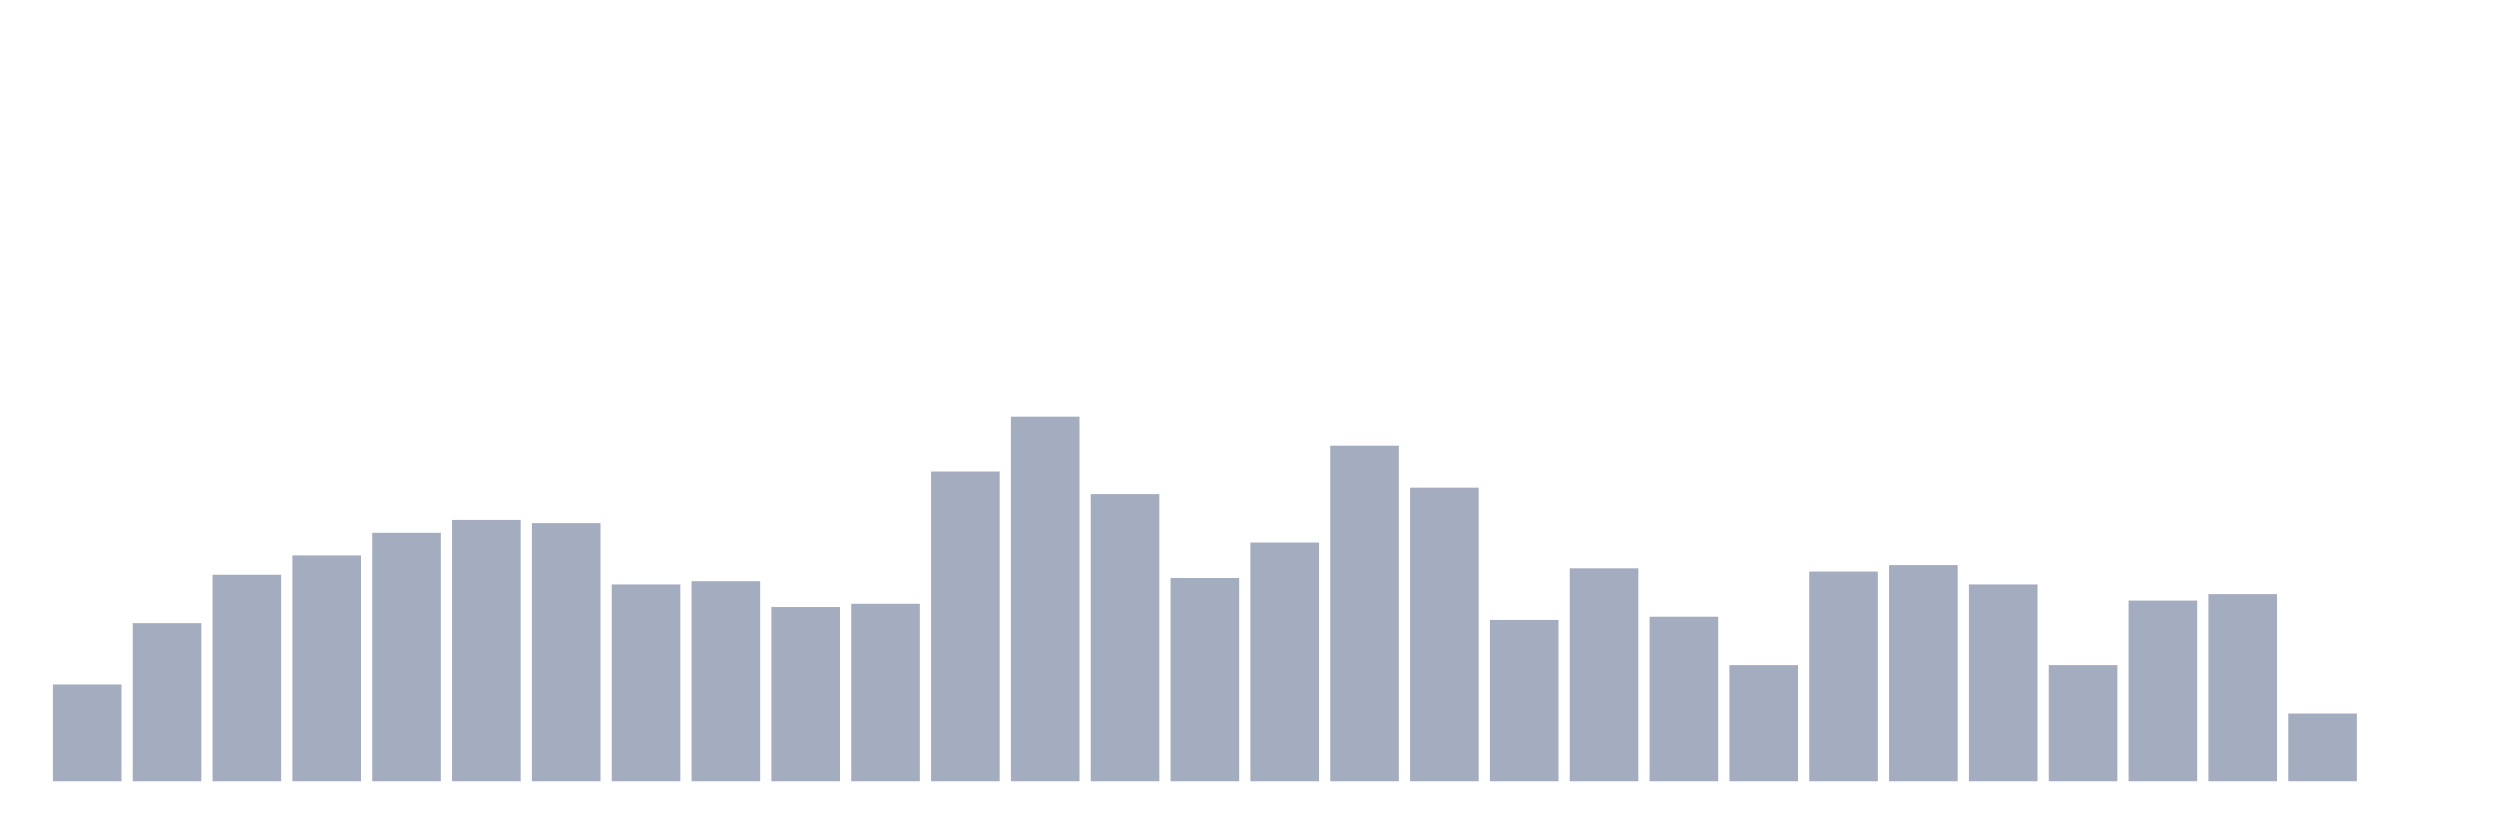
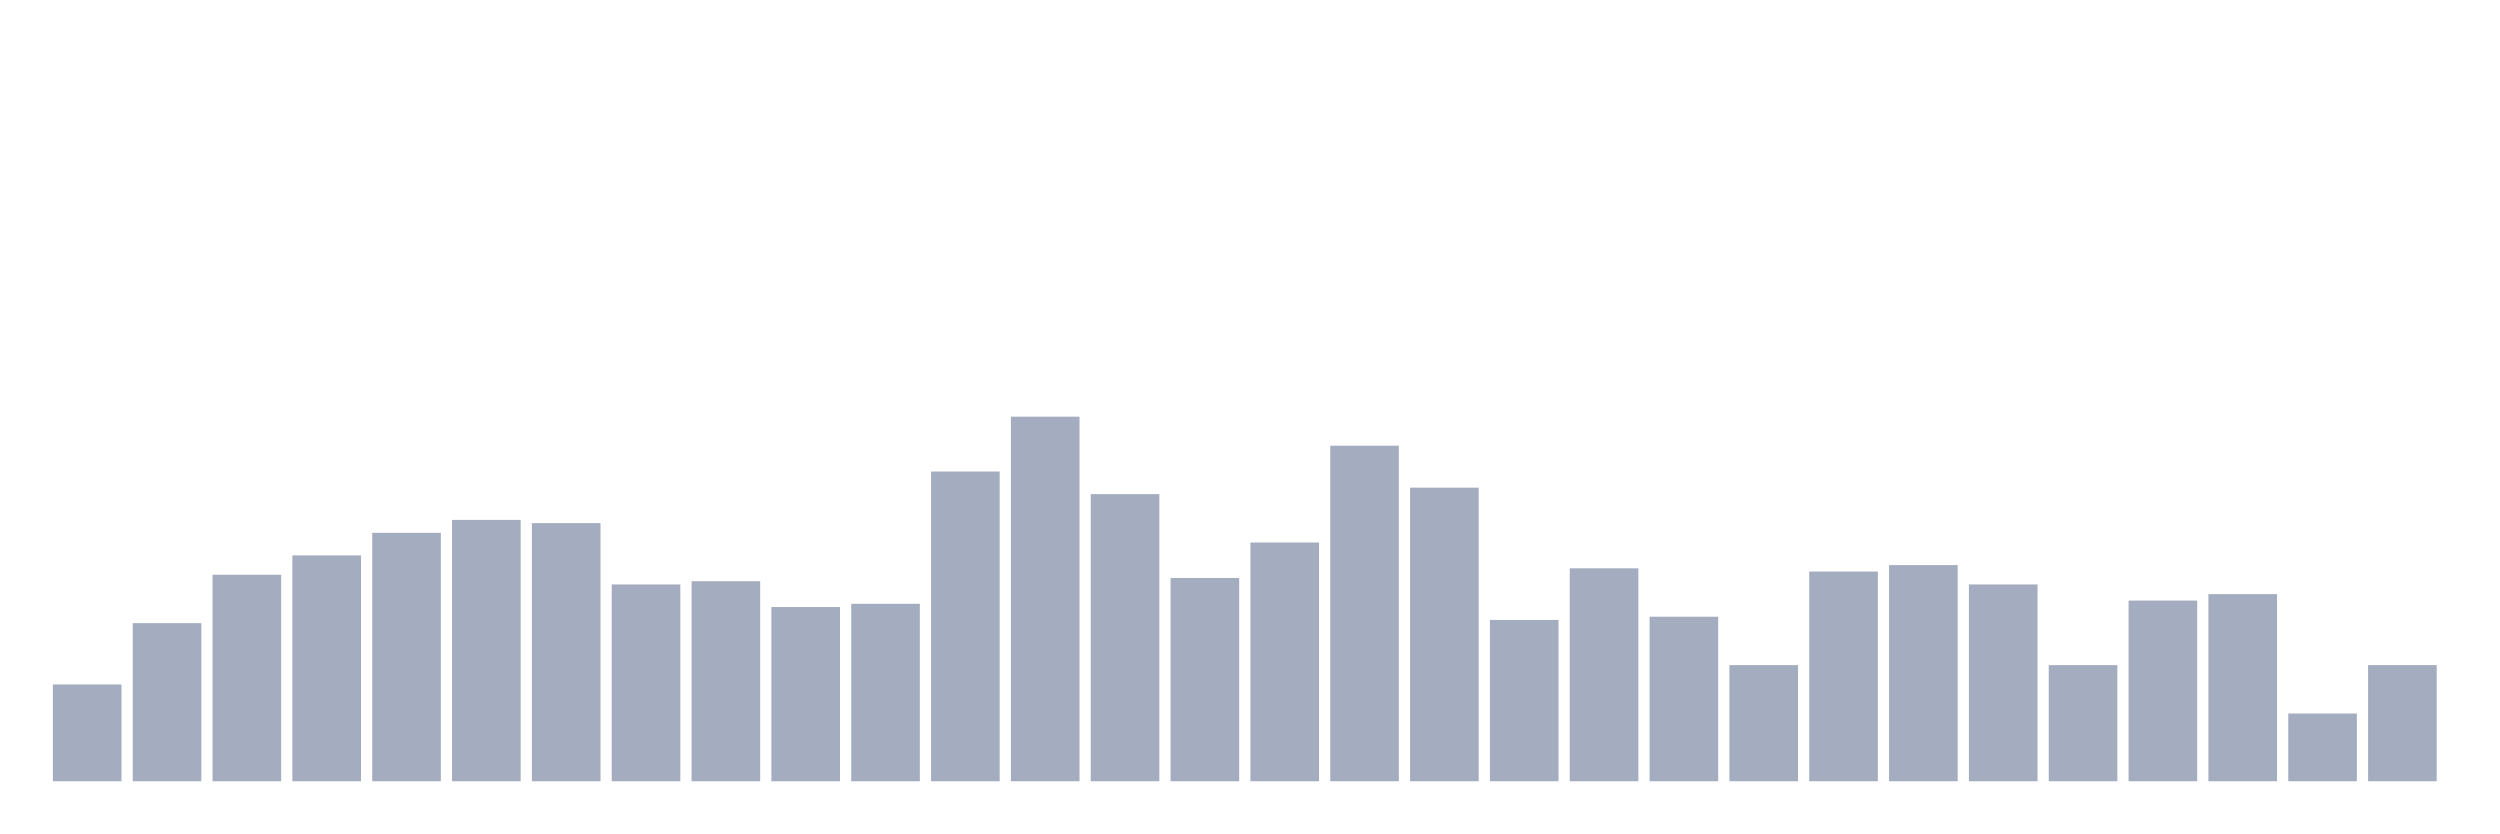
<svg xmlns="http://www.w3.org/2000/svg" viewBox="0 0 480 160">
  <g transform="translate(10,10)">
    <rect class="bar" x="0.153" width="13.175" y="121.416" height="18.584" fill="rgb(164,173,192)" />
    <rect class="bar" x="15.482" width="13.175" y="109.646" height="30.354" fill="rgb(164,173,192)" />
    <rect class="bar" x="30.81" width="13.175" y="100.354" height="39.646" fill="rgb(164,173,192)" />
    <rect class="bar" x="46.138" width="13.175" y="96.637" height="43.363" fill="rgb(164,173,192)" />
    <rect class="bar" x="61.466" width="13.175" y="92.301" height="47.699" fill="rgb(164,173,192)" />
    <rect class="bar" x="76.794" width="13.175" y="89.823" height="50.177" fill="rgb(164,173,192)" />
    <rect class="bar" x="92.123" width="13.175" y="90.442" height="49.558" fill="rgb(164,173,192)" />
    <rect class="bar" x="107.451" width="13.175" y="102.212" height="37.788" fill="rgb(164,173,192)" />
    <rect class="bar" x="122.779" width="13.175" y="101.593" height="38.407" fill="rgb(164,173,192)" />
    <rect class="bar" x="138.107" width="13.175" y="106.549" height="33.451" fill="rgb(164,173,192)" />
    <rect class="bar" x="153.436" width="13.175" y="105.929" height="34.071" fill="rgb(164,173,192)" />
    <rect class="bar" x="168.764" width="13.175" y="80.531" height="59.469" fill="rgb(164,173,192)" />
    <rect class="bar" x="184.092" width="13.175" y="70" height="70" fill="rgb(164,173,192)" />
    <rect class="bar" x="199.42" width="13.175" y="84.867" height="55.133" fill="rgb(164,173,192)" />
    <rect class="bar" x="214.748" width="13.175" y="100.973" height="39.027" fill="rgb(164,173,192)" />
    <rect class="bar" x="230.077" width="13.175" y="94.159" height="45.841" fill="rgb(164,173,192)" />
    <rect class="bar" x="245.405" width="13.175" y="75.575" height="64.425" fill="rgb(164,173,192)" />
    <rect class="bar" x="260.733" width="13.175" y="83.628" height="56.372" fill="rgb(164,173,192)" />
    <rect class="bar" x="276.061" width="13.175" y="109.027" height="30.973" fill="rgb(164,173,192)" />
    <rect class="bar" x="291.39" width="13.175" y="99.115" height="40.885" fill="rgb(164,173,192)" />
    <rect class="bar" x="306.718" width="13.175" y="108.407" height="31.593" fill="rgb(164,173,192)" />
    <rect class="bar" x="322.046" width="13.175" y="117.699" height="22.301" fill="rgb(164,173,192)" />
    <rect class="bar" x="337.374" width="13.175" y="99.735" height="40.265" fill="rgb(164,173,192)" />
    <rect class="bar" x="352.702" width="13.175" y="98.496" height="41.504" fill="rgb(164,173,192)" />
    <rect class="bar" x="368.031" width="13.175" y="102.212" height="37.788" fill="rgb(164,173,192)" />
    <rect class="bar" x="383.359" width="13.175" y="117.699" height="22.301" fill="rgb(164,173,192)" />
    <rect class="bar" x="398.687" width="13.175" y="105.31" height="34.69" fill="rgb(164,173,192)" />
    <rect class="bar" x="414.015" width="13.175" y="104.071" height="35.929" fill="rgb(164,173,192)" />
    <rect class="bar" x="429.344" width="13.175" y="126.991" height="13.009" fill="rgb(164,173,192)" />
-     <rect class="bar" x="444.672" width="13.175" y="140" height="0" fill="rgb(164,173,192)" />
+     <rect class="bar" x="444.672" width="13.175" y="117.699" height="22.301" fill="rgb(164,173,192)" />
  </g>
</svg>
